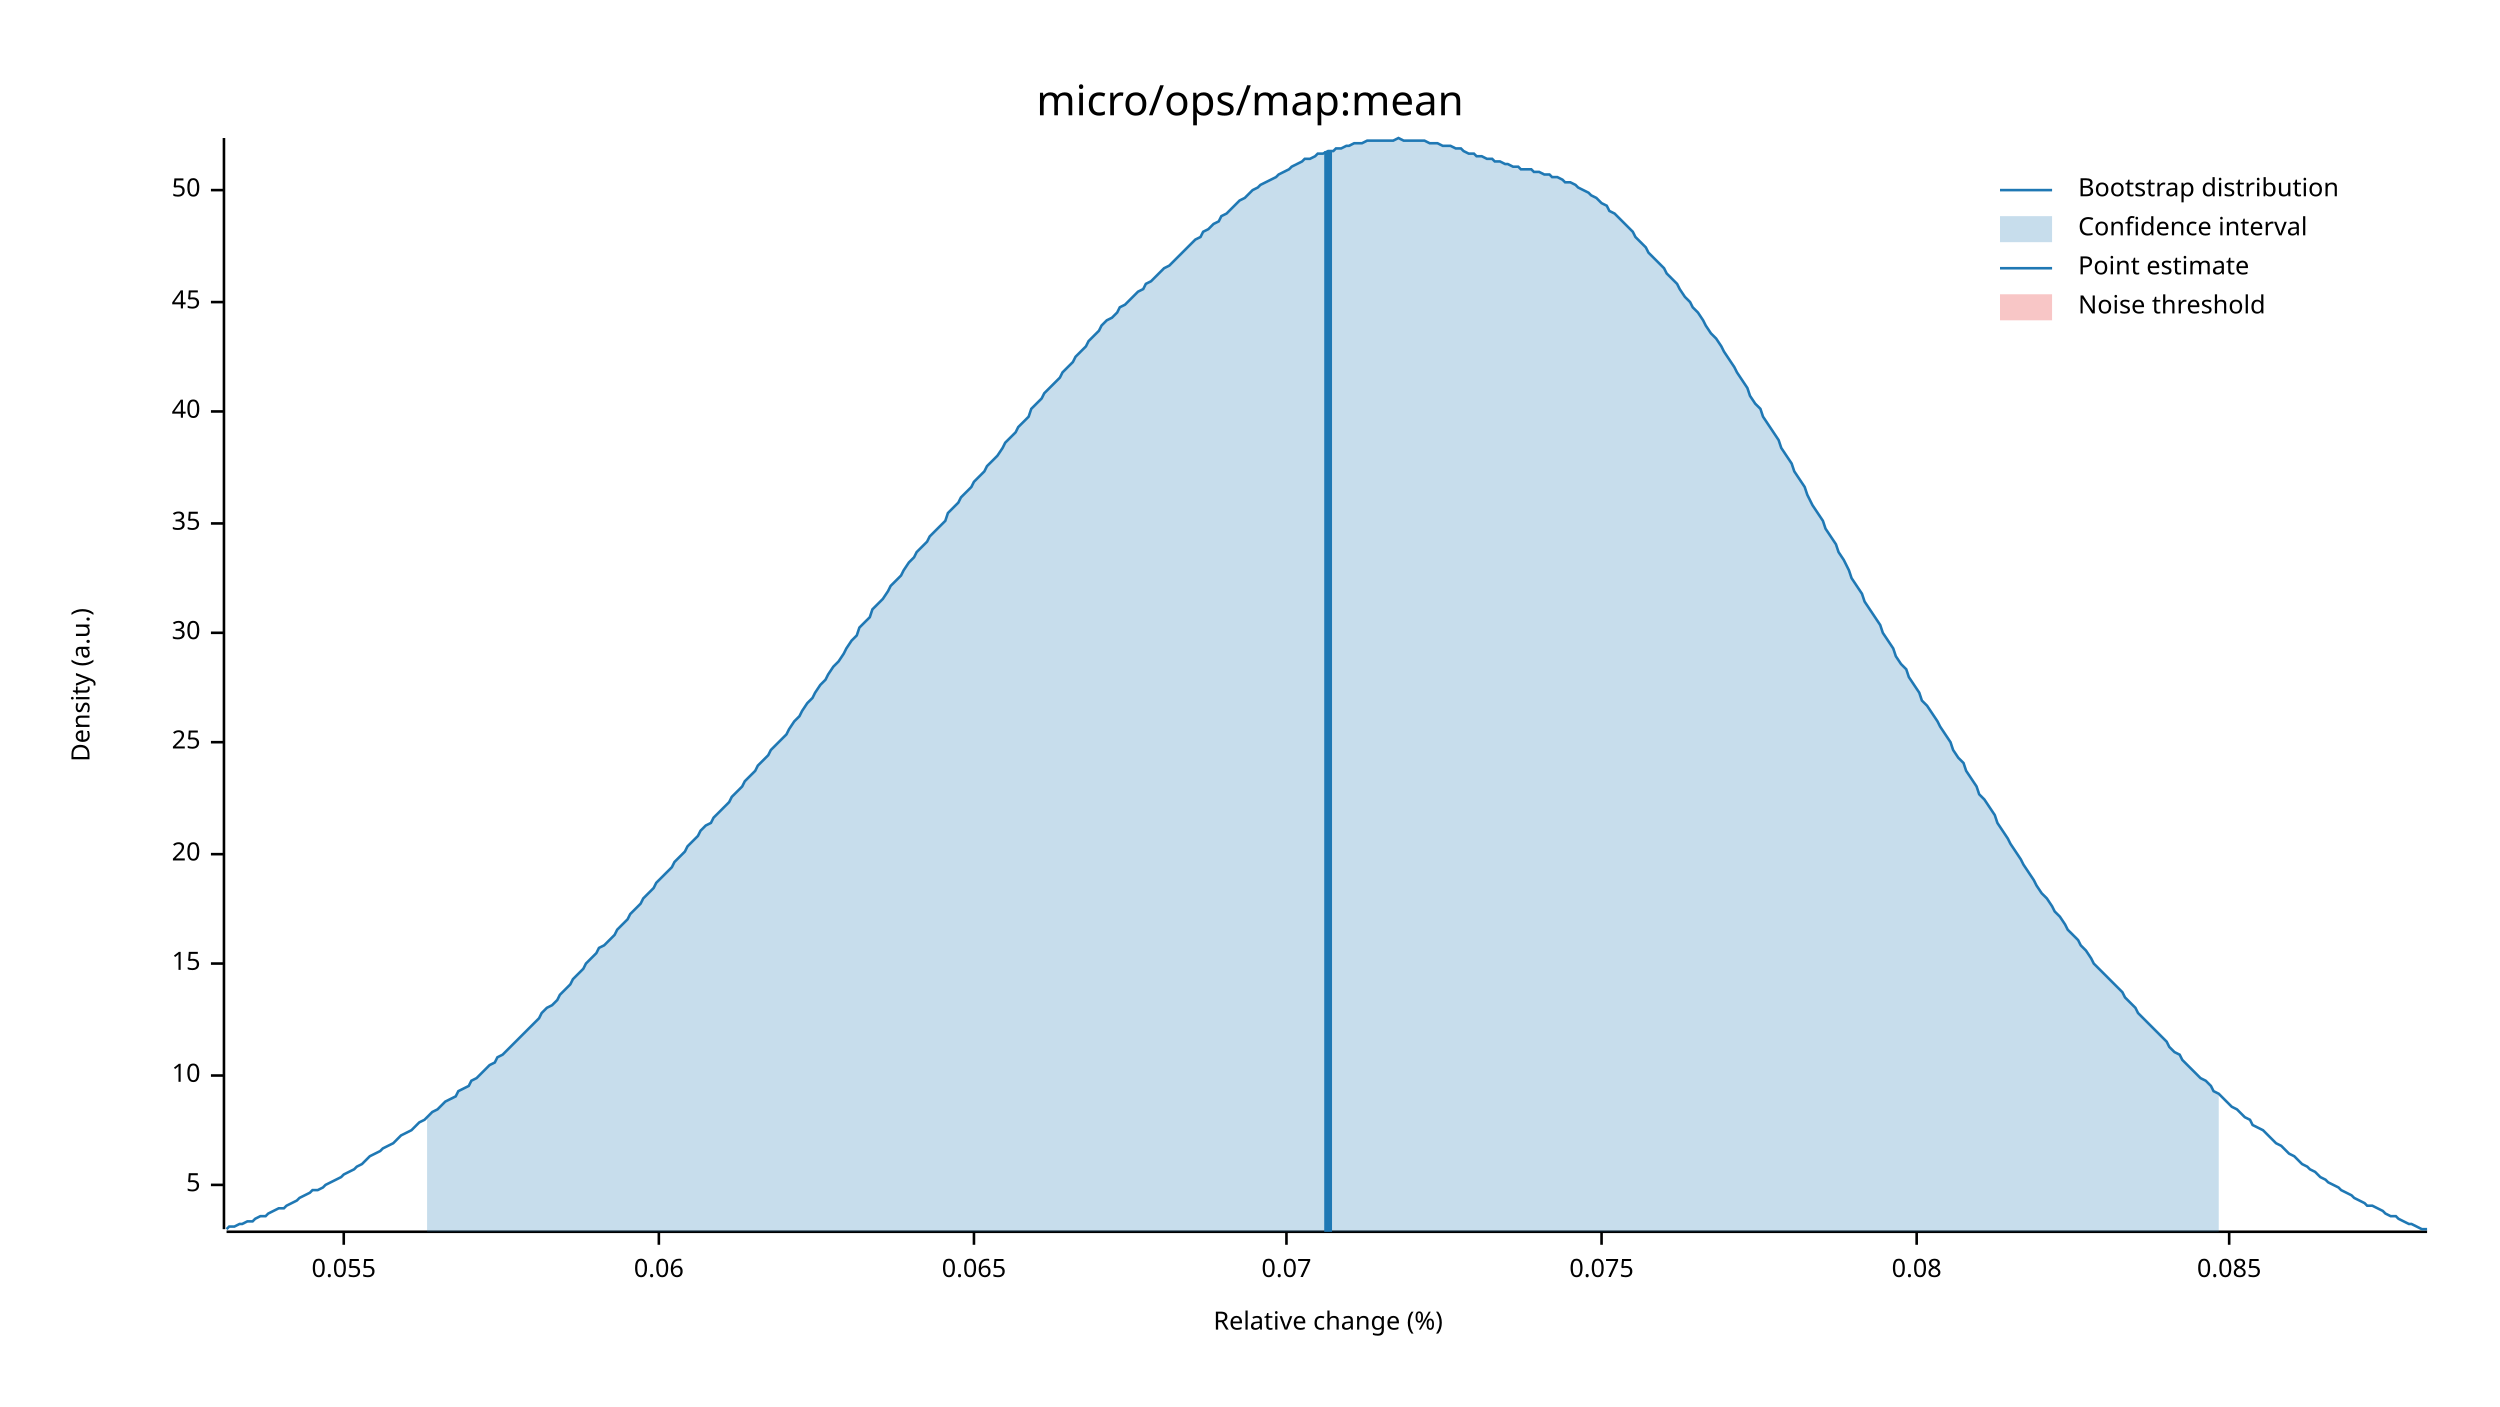
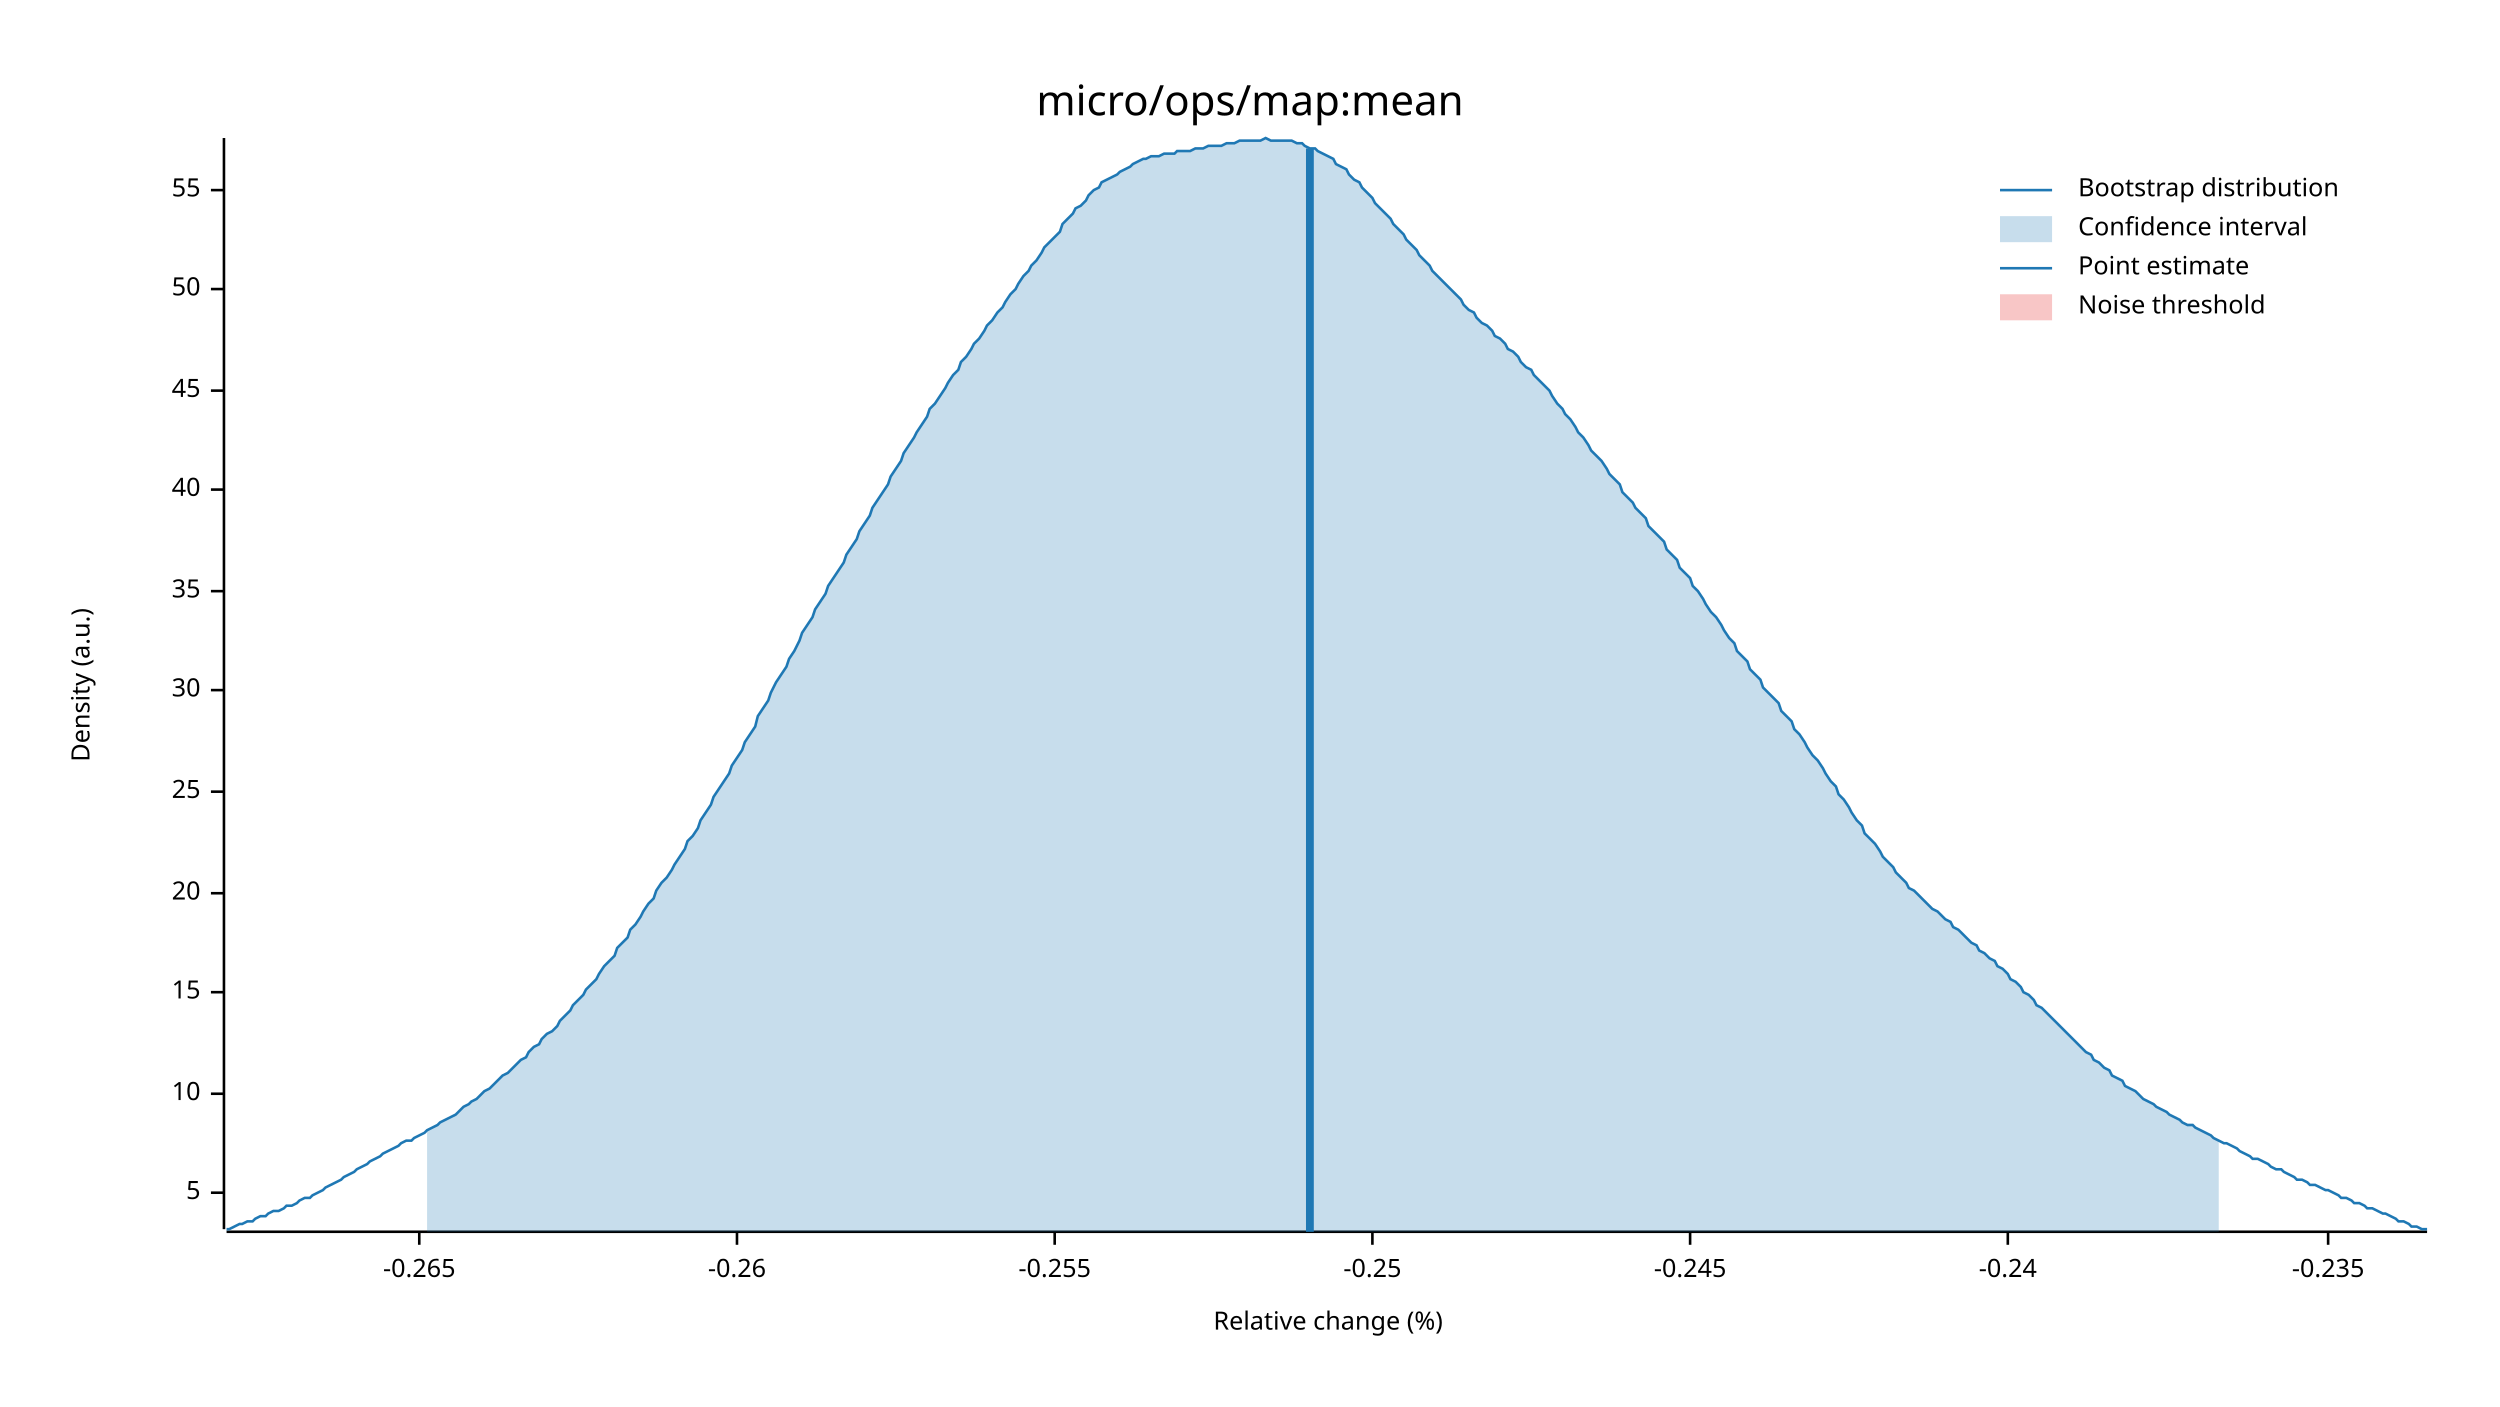
<svg xmlns="http://www.w3.org/2000/svg" width="960" height="540" viewBox="0 0 960 540">
  <text x="480" y="32" dy="0.76em" text-anchor="middle" font-family="sans-serif" font-size="16.129" opacity="1" fill="#000000">
micro/ops/map:mean
</text>
  <text x="27" y="263" dy="0.76em" text-anchor="middle" font-family="sans-serif" font-size="9.677" opacity="1" fill="#000000" transform="rotate(270, 27, 263)">
Density (a.u.)
</text>
  <text x="510" y="513" dy="-0.5ex" text-anchor="middle" font-family="sans-serif" font-size="9.677" opacity="1" fill="#000000">
Relative change (%)
</text>
  <polyline fill="none" opacity="1" stroke="#000000" stroke-width="1" points="86,53 86,472 " />
-   <text x="77" y="455" dy="0.5ex" text-anchor="end" font-family="sans-serif" font-size="9.677" opacity="1" fill="#000000">
+   <text x="77" y="458" dy="0.5ex" text-anchor="end" font-family="sans-serif" font-size="9.677" opacity="1" fill="#000000">
5
</text>
-   <polyline fill="none" opacity="1" stroke="#000000" stroke-width="1" points="81,455 86,455 " />
-   <text x="77" y="413" dy="0.5ex" text-anchor="end" font-family="sans-serif" font-size="9.677" opacity="1" fill="#000000">
+   <polyline fill="none" opacity="1" stroke="#000000" stroke-width="1" points="81,458 86,458 " />
+   <text x="77" y="420" dy="0.5ex" text-anchor="end" font-family="sans-serif" font-size="9.677" opacity="1" fill="#000000">
10
</text>
-   <polyline fill="none" opacity="1" stroke="#000000" stroke-width="1" points="81,413 86,413 " />
-   <text x="77" y="370" dy="0.5ex" text-anchor="end" font-family="sans-serif" font-size="9.677" opacity="1" fill="#000000">
+   <polyline fill="none" opacity="1" stroke="#000000" stroke-width="1" points="81,420 86,420 " />
+   <text x="77" y="381" dy="0.5ex" text-anchor="end" font-family="sans-serif" font-size="9.677" opacity="1" fill="#000000">
15
</text>
-   <polyline fill="none" opacity="1" stroke="#000000" stroke-width="1" points="81,370 86,370 " />
-   <text x="77" y="328" dy="0.5ex" text-anchor="end" font-family="sans-serif" font-size="9.677" opacity="1" fill="#000000">
+   <polyline fill="none" opacity="1" stroke="#000000" stroke-width="1" points="81,381 86,381 " />
+   <text x="77" y="343" dy="0.5ex" text-anchor="end" font-family="sans-serif" font-size="9.677" opacity="1" fill="#000000">
20
</text>
-   <polyline fill="none" opacity="1" stroke="#000000" stroke-width="1" points="81,328 86,328 " />
-   <text x="77" y="285" dy="0.5ex" text-anchor="end" font-family="sans-serif" font-size="9.677" opacity="1" fill="#000000">
+   <polyline fill="none" opacity="1" stroke="#000000" stroke-width="1" points="81,343 86,343 " />
+   <text x="77" y="304" dy="0.5ex" text-anchor="end" font-family="sans-serif" font-size="9.677" opacity="1" fill="#000000">
25
</text>
-   <polyline fill="none" opacity="1" stroke="#000000" stroke-width="1" points="81,285 86,285 " />
-   <text x="77" y="243" dy="0.5ex" text-anchor="end" font-family="sans-serif" font-size="9.677" opacity="1" fill="#000000">
+   <polyline fill="none" opacity="1" stroke="#000000" stroke-width="1" points="81,304 86,304 " />
+   <text x="77" y="265" dy="0.5ex" text-anchor="end" font-family="sans-serif" font-size="9.677" opacity="1" fill="#000000">
30
</text>
-   <polyline fill="none" opacity="1" stroke="#000000" stroke-width="1" points="81,243 86,243 " />
-   <text x="77" y="201" dy="0.5ex" text-anchor="end" font-family="sans-serif" font-size="9.677" opacity="1" fill="#000000">
+   <polyline fill="none" opacity="1" stroke="#000000" stroke-width="1" points="81,265 86,265 " />
+   <text x="77" y="227" dy="0.5ex" text-anchor="end" font-family="sans-serif" font-size="9.677" opacity="1" fill="#000000">
35
</text>
-   <polyline fill="none" opacity="1" stroke="#000000" stroke-width="1" points="81,201 86,201 " />
-   <text x="77" y="158" dy="0.5ex" text-anchor="end" font-family="sans-serif" font-size="9.677" opacity="1" fill="#000000">
+   <polyline fill="none" opacity="1" stroke="#000000" stroke-width="1" points="81,227 86,227 " />
+   <text x="77" y="188" dy="0.5ex" text-anchor="end" font-family="sans-serif" font-size="9.677" opacity="1" fill="#000000">
40
</text>
-   <polyline fill="none" opacity="1" stroke="#000000" stroke-width="1" points="81,158 86,158 " />
-   <text x="77" y="116" dy="0.5ex" text-anchor="end" font-family="sans-serif" font-size="9.677" opacity="1" fill="#000000">
+   <polyline fill="none" opacity="1" stroke="#000000" stroke-width="1" points="81,188 86,188 " />
+   <text x="77" y="150" dy="0.5ex" text-anchor="end" font-family="sans-serif" font-size="9.677" opacity="1" fill="#000000">
45
</text>
-   <polyline fill="none" opacity="1" stroke="#000000" stroke-width="1" points="81,116 86,116 " />
+   <polyline fill="none" opacity="1" stroke="#000000" stroke-width="1" points="81,150 86,150 " />
+   <text x="77" y="111" dy="0.5ex" text-anchor="end" font-family="sans-serif" font-size="9.677" opacity="1" fill="#000000">
+ 50
+ </text>
+   <polyline fill="none" opacity="1" stroke="#000000" stroke-width="1" points="81,111 86,111 " />
  <text x="77" y="73" dy="0.5ex" text-anchor="end" font-family="sans-serif" font-size="9.677" opacity="1" fill="#000000">
- 50
+ 55
</text>
  <polyline fill="none" opacity="1" stroke="#000000" stroke-width="1" points="81,73 86,73 " />
  <polyline fill="none" opacity="1" stroke="#000000" stroke-width="1" points="87,473 932,473 " />
-   <text x="132" y="483" dy="0.76em" text-anchor="middle" font-family="sans-serif" font-size="9.677" opacity="1" fill="#000000">
- 0.055
+   <text x="161" y="483" dy="0.76em" text-anchor="middle" font-family="sans-serif" font-size="9.677" opacity="1" fill="#000000">
+ -0.265
</text>
-   <polyline fill="none" opacity="1" stroke="#000000" stroke-width="1" points="132,473 132,478 " />
-   <text x="253" y="483" dy="0.76em" text-anchor="middle" font-family="sans-serif" font-size="9.677" opacity="1" fill="#000000">
- 0.06
+   <polyline fill="none" opacity="1" stroke="#000000" stroke-width="1" points="161,473 161,478 " />
+   <text x="283" y="483" dy="0.76em" text-anchor="middle" font-family="sans-serif" font-size="9.677" opacity="1" fill="#000000">
+ -0.26
</text>
-   <polyline fill="none" opacity="1" stroke="#000000" stroke-width="1" points="253,473 253,478 " />
-   <text x="374" y="483" dy="0.76em" text-anchor="middle" font-family="sans-serif" font-size="9.677" opacity="1" fill="#000000">
- 0.065
+   <polyline fill="none" opacity="1" stroke="#000000" stroke-width="1" points="283,473 283,478 " />
+   <text x="405" y="483" dy="0.76em" text-anchor="middle" font-family="sans-serif" font-size="9.677" opacity="1" fill="#000000">
+ -0.255
</text>
-   <polyline fill="none" opacity="1" stroke="#000000" stroke-width="1" points="374,473 374,478 " />
-   <text x="494" y="483" dy="0.76em" text-anchor="middle" font-family="sans-serif" font-size="9.677" opacity="1" fill="#000000">
- 0.07
+   <polyline fill="none" opacity="1" stroke="#000000" stroke-width="1" points="405,473 405,478 " />
+   <text x="527" y="483" dy="0.76em" text-anchor="middle" font-family="sans-serif" font-size="9.677" opacity="1" fill="#000000">
+ -0.25
</text>
-   <polyline fill="none" opacity="1" stroke="#000000" stroke-width="1" points="494,473 494,478 " />
-   <text x="615" y="483" dy="0.76em" text-anchor="middle" font-family="sans-serif" font-size="9.677" opacity="1" fill="#000000">
- 0.075
+   <polyline fill="none" opacity="1" stroke="#000000" stroke-width="1" points="527,473 527,478 " />
+   <text x="649" y="483" dy="0.76em" text-anchor="middle" font-family="sans-serif" font-size="9.677" opacity="1" fill="#000000">
+ -0.245
</text>
-   <polyline fill="none" opacity="1" stroke="#000000" stroke-width="1" points="615,473 615,478 " />
-   <text x="736" y="483" dy="0.76em" text-anchor="middle" font-family="sans-serif" font-size="9.677" opacity="1" fill="#000000">
- 0.08
+   <polyline fill="none" opacity="1" stroke="#000000" stroke-width="1" points="649,473 649,478 " />
+   <text x="771" y="483" dy="0.76em" text-anchor="middle" font-family="sans-serif" font-size="9.677" opacity="1" fill="#000000">
+ -0.24
</text>
-   <polyline fill="none" opacity="1" stroke="#000000" stroke-width="1" points="736,473 736,478 " />
-   <text x="856" y="483" dy="0.76em" text-anchor="middle" font-family="sans-serif" font-size="9.677" opacity="1" fill="#000000">
- 0.085
+   <polyline fill="none" opacity="1" stroke="#000000" stroke-width="1" points="771,473 771,478 " />
+   <text x="894" y="483" dy="0.76em" text-anchor="middle" font-family="sans-serif" font-size="9.677" opacity="1" fill="#000000">
+ -0.235
</text>
-   <polyline fill="none" opacity="1" stroke="#000000" stroke-width="1" points="856,473 856,478 " />
-   <polyline fill="none" opacity="1" stroke="#1F78B4" stroke-width="1" points="87,472 88,471 90,471 92,470 93,470 95,469 97,469 98,468 100,467 102,467 103,466 105,465 107,464 109,464 110,463 112,462 114,461 115,460 117,459 119,458 120,457 122,457 124,456 125,455 127,454 129,453 131,452 132,451 134,450 136,449 137,448 139,447 141,445 142,444 144,443 146,442 147,441 149,440 151,439 153,437 154,436 156,435 158,434 159,433 161,431 163,430 164,429 166,427 168,426 169,425 171,423 173,422 175,421 176,419 178,418 180,417 181,415 183,414 185,412 186,411 188,409 190,408 191,406 193,405 195,403 197,401 198,400 200,398 202,396 203,395 205,393 207,391 208,389 210,387 212,386 214,384 215,382 217,380 219,378 220,376 222,374 224,372 225,370 227,368 229,366 230,364 232,363 234,361 236,359 237,357 239,355 241,353 242,351 244,349 246,347 247,345 249,343 251,341 252,339 254,337 256,335 258,333 259,331 261,329 263,327 264,325 266,323 268,321 269,319 271,317 273,316 274,314 276,312 278,310 280,308 281,306 283,304 285,302 286,300 288,298 290,296 291,294 293,292 295,290 296,288 298,286 300,284 302,282 303,280 305,277 307,275 308,273 310,270 312,268 313,266 315,263 317,261 318,259 320,256 322,254 324,251 325,249 327,246 329,244 330,241 332,239 334,237 335,234 337,232 339,230 341,227 342,225 344,223 346,221 347,219 349,216 351,214 352,212 354,210 356,208 357,206 359,204 361,202 363,200 364,197 366,195 368,193 369,191 371,189 373,187 374,185 376,183 378,181 379,179 381,177 383,175 385,172 386,170 388,168 390,166 391,164 393,162 395,160 396,157 398,155 400,153 401,151 403,149 405,147 407,145 408,143 410,141 412,139 413,137 415,135 417,133 418,131 420,129 422,127 423,125 425,123 427,122 429,120 430,118 432,117 434,115 435,114 437,112 439,111 440,109 442,108 444,106 445,105 447,103 449,102 451,100 452,99 454,97 456,95 457,94 459,92 461,91 462,89 464,88 466,86 468,85 469,83 471,82 473,80 474,79 476,77 478,76 479,75 481,73 483,72 484,71 486,70 488,69 490,68 491,67 493,66 495,65 496,64 498,63 500,62 501,61 503,61 505,60 506,59 508,59 510,58 512,58 513,57 515,57 517,56 518,56 520,55 522,55 523,55 525,54 527,54 528,54 530,54 532,54 534,54 535,54 537,53 539,54 540,54 542,54 544,54 545,54 547,54 549,55 550,55 552,55 554,56 556,56 557,56 559,57 561,57 562,58 564,59 566,59 567,60 569,60 571,61 573,61 574,62 576,62 578,63 579,63 581,64 583,64 584,65 586,65 588,65 589,66 591,66 593,67 595,67 596,68 598,68 600,69 601,70 603,70 605,71 606,72 608,73 610,74 611,75 613,76 615,78 617,79 618,81 620,82 622,84 623,85 625,87 627,89 628,91 630,93 632,95 633,97 635,99 637,101 639,103 640,105 642,107 644,109 645,111 647,114 649,116 650,118 652,120 654,123 655,125 657,128 659,130 661,133 662,135 664,138 666,141 667,143 669,146 671,149 672,152 674,155 676,157 677,160 679,163 681,166 683,169 684,172 686,175 688,178 689,181 691,184 693,187 694,190 696,194 698,197 700,200 701,203 703,206 705,209 706,212 708,215 710,219 711,222 713,225 715,228 716,231 718,234 720,237 722,240 723,243 725,246 727,249 728,252 730,255 732,257 733,260 735,263 737,266 738,269 740,271 742,274 744,277 745,279 747,282 749,285 750,288 752,291 754,293 755,296 757,299 759,302 760,305 762,307 764,310 766,313 767,316 769,319 771,322 772,324 774,327 776,330 777,332 779,335 781,338 782,340 784,343 786,345 788,348 789,350 791,352 793,355 794,357 796,359 798,361 799,363 801,365 803,368 804,370 806,372 808,374 810,376 811,377 813,379 815,381 816,383 818,385 820,387 821,389 823,391 825,393 827,395 828,396 830,398 832,400 833,402 835,404 837,405 838,407 840,409 842,411 843,412 845,414 847,415 849,417 850,419 852,420 854,422 855,423 857,425 859,426 860,427 862,429 864,430 865,432 867,433 869,434 871,436 872,437 874,439 876,440 877,441 879,443 881,444 882,445 884,447 886,448 887,449 889,450 891,452 893,453 894,454 896,455 898,456 899,457 901,458 903,459 904,460 906,461 908,462 909,463 911,463 913,464 915,465 916,466 918,467 920,467 921,468 923,469 925,470 926,470 928,471 930,472 932,472 " />
-   <polygon opacity="0.25" fill="#1F78B4" points="164,429 166,427 168,426 169,425 171,423 173,422 175,421 176,419 178,418 180,417 181,415 183,414 185,412 186,411 188,409 190,408 191,406 193,405 195,403 197,401 198,400 200,398 202,396 203,395 205,393 207,391 208,389 210,387 212,386 214,384 215,382 217,380 219,378 220,376 222,374 224,372 225,370 227,368 229,366 230,364 232,363 234,361 236,359 237,357 239,355 241,353 242,351 244,349 246,347 247,345 249,343 251,341 252,339 254,337 256,335 258,333 259,331 261,329 263,327 264,325 266,323 268,321 269,319 271,317 273,316 274,314 276,312 278,310 280,308 281,306 283,304 285,302 286,300 288,298 290,296 291,294 293,292 295,290 296,288 298,286 300,284 302,282 303,280 305,277 307,275 308,273 310,270 312,268 313,266 315,263 317,261 318,259 320,256 322,254 324,251 325,249 327,246 329,244 330,241 332,239 334,237 335,234 337,232 339,230 341,227 342,225 344,223 346,221 347,219 349,216 351,214 352,212 354,210 356,208 357,206 359,204 361,202 363,200 364,197 366,195 368,193 369,191 371,189 373,187 374,185 376,183 378,181 379,179 381,177 383,175 385,172 386,170 388,168 390,166 391,164 393,162 395,160 396,157 398,155 400,153 401,151 403,149 405,147 407,145 408,143 410,141 412,139 413,137 415,135 417,133 418,131 420,129 422,127 423,125 425,123 427,122 429,120 430,118 432,117 434,115 435,114 437,112 439,111 440,109 442,108 444,106 445,105 447,103 449,102 451,100 452,99 454,97 456,95 457,94 459,92 461,91 462,89 464,88 466,86 468,85 469,83 471,82 473,80 474,79 476,77 478,76 479,75 481,73 483,72 484,71 486,70 488,69 490,68 491,67 493,66 495,65 496,64 498,63 500,62 501,61 503,61 505,60 506,59 508,59 510,58 512,58 513,57 515,57 517,56 518,56 520,55 522,55 523,55 525,54 527,54 528,54 530,54 532,54 534,54 535,54 537,53 539,54 540,54 542,54 544,54 545,54 547,54 549,55 550,55 552,55 554,56 556,56 557,56 559,57 561,57 562,58 564,59 566,59 567,60 569,60 571,61 573,61 574,62 576,62 578,63 579,63 581,64 583,64 584,65 586,65 588,65 589,66 591,66 593,67 595,67 596,68 598,68 600,69 601,70 603,70 605,71 606,72 608,73 610,74 611,75 613,76 615,78 617,79 618,81 620,82 622,84 623,85 625,87 627,89 628,91 630,93 632,95 633,97 635,99 637,101 639,103 640,105 642,107 644,109 645,111 647,114 649,116 650,118 652,120 654,123 655,125 657,128 659,130 661,133 662,135 664,138 666,141 667,143 669,146 671,149 672,152 674,155 676,157 677,160 679,163 681,166 683,169 684,172 686,175 688,178 689,181 691,184 693,187 694,190 696,194 698,197 700,200 701,203 703,206 705,209 706,212 708,215 710,219 711,222 713,225 715,228 716,231 718,234 720,237 722,240 723,243 725,246 727,249 728,252 730,255 732,257 733,260 735,263 737,266 738,269 740,271 742,274 744,277 745,279 747,282 749,285 750,288 752,291 754,293 755,296 757,299 759,302 760,305 762,307 764,310 766,313 767,316 769,319 771,322 772,324 774,327 776,330 777,332 779,335 781,338 782,340 784,343 786,345 788,348 789,350 791,352 793,355 794,357 796,359 798,361 799,363 801,365 803,368 804,370 806,372 808,374 810,376 811,377 813,379 815,381 816,383 818,385 820,387 821,389 823,391 825,393 827,395 828,396 830,398 832,400 833,402 835,404 837,405 838,407 840,409 842,411 843,412 845,414 847,415 849,417 850,419 852,420 852,473 164,473 " />
-   <polyline fill="none" opacity="1" stroke="#1F78B4" stroke-width="3" points="510,473 510,58 " />
+   <polyline fill="none" opacity="1" stroke="#000000" stroke-width="1" points="894,473 894,478 " />
+   <polyline fill="none" opacity="1" stroke="#1F78B4" stroke-width="1" points="87,472 88,472 90,471 92,470 93,470 95,469 97,469 98,468 100,467 102,467 103,466 105,465 107,465 109,464 110,463 112,463 114,462 115,461 117,460 119,460 120,459 122,458 124,457 125,456 127,455 129,454 131,453 132,452 134,451 136,450 137,449 139,448 141,447 142,446 144,445 146,444 147,443 149,442 151,441 153,440 154,439 156,438 158,438 159,437 161,436 163,435 164,434 166,433 168,432 169,431 171,430 173,429 175,428 176,427 178,425 180,424 181,423 183,422 185,420 186,419 188,418 190,416 191,415 193,413 195,412 197,410 198,409 200,407 202,406 203,404 205,402 207,401 208,399 210,397 212,396 214,394 215,392 217,390 219,388 220,386 222,384 224,382 225,380 227,378 229,376 230,374 232,371 234,369 236,367 237,364 239,362 241,360 242,357 244,355 246,352 247,350 249,347 251,345 252,342 254,339 256,337 258,334 259,332 261,329 263,326 264,323 266,321 268,318 269,315 271,312 273,309 274,306 276,303 278,300 280,297 281,294 283,291 285,288 286,285 288,282 290,279 291,275 293,272 295,269 296,266 298,262 300,259 302,256 303,253 305,250 307,246 308,243 310,240 312,237 313,234 315,231 317,228 318,225 320,222 322,219 324,216 325,213 327,210 329,207 330,204 332,201 334,198 335,195 337,192 339,189 341,186 342,183 344,180 346,177 347,174 349,171 351,168 352,166 354,163 356,160 357,157 359,155 361,152 363,149 364,147 366,144 368,142 369,139 371,137 373,134 374,132 376,130 378,127 379,125 381,123 383,120 385,118 386,116 388,113 390,111 391,109 393,106 395,104 396,102 398,100 400,97 401,95 403,93 405,91 407,89 408,86 410,84 412,82 413,80 415,79 417,77 418,75 420,73 422,72 423,70 425,69 427,68 429,67 430,66 432,65 434,64 435,63 437,62 439,61 440,61 442,60 444,60 445,60 447,59 449,59 451,59 452,58 454,58 456,58 457,58 459,57 461,57 462,57 464,56 466,56 468,56 469,56 471,55 473,55 474,55 476,54 478,54 479,54 481,54 483,54 484,54 486,53 488,54 490,54 491,54 493,54 495,54 496,54 498,55 500,55 501,56 503,57 505,57 506,58 508,59 510,60 512,61 513,63 515,64 517,65 518,67 520,69 522,70 523,72 525,74 527,76 528,78 530,80 532,82 534,84 535,86 537,88 539,90 540,92 542,94 544,96 545,98 547,100 549,102 550,104 552,106 554,108 556,110 557,111 559,113 561,115 562,117 564,119 566,120 567,122 569,124 571,125 573,127 574,129 576,130 578,132 579,134 581,135 583,137 584,139 586,141 588,142 589,144 591,146 593,148 595,150 596,152 598,155 600,157 601,159 603,161 605,164 606,166 608,168 610,171 611,173 613,175 615,177 617,180 618,182 620,184 622,186 623,189 625,191 627,193 628,195 630,197 632,199 633,202 635,204 637,206 639,208 640,211 642,213 644,215 645,218 647,220 649,222 650,225 652,227 654,230 655,232 657,235 659,237 661,240 662,242 664,245 666,247 667,250 669,252 671,254 672,257 674,259 676,261 677,264 679,266 681,268 683,270 684,273 686,275 688,277 689,280 691,282 693,285 694,287 696,290 698,292 700,295 701,297 703,300 705,302 706,305 708,307 710,310 711,312 713,315 715,317 716,320 718,322 720,324 722,327 723,329 725,331 727,333 728,335 730,337 732,339 733,341 735,342 737,344 738,345 740,347 742,349 744,350 745,351 747,353 749,354 750,356 752,357 754,359 755,360 757,362 759,363 760,365 762,366 764,368 766,369 767,371 769,372 771,374 772,376 774,377 776,379 777,381 779,382 781,384 782,386 784,387 786,389 788,391 789,392 791,394 793,396 794,397 796,399 798,401 799,402 801,404 803,405 804,407 806,408 808,410 810,411 811,413 813,414 815,415 816,417 818,418 820,419 821,420 823,422 825,423 827,424 828,425 830,426 832,427 833,428 835,429 837,430 838,431 840,432 842,432 843,433 845,434 847,435 849,436 850,437 852,438 854,439 855,439 857,440 859,441 860,442 862,443 864,444 865,445 867,445 869,446 871,447 872,448 874,449 876,449 877,450 879,451 881,452 882,453 884,453 886,454 887,455 889,455 891,456 893,457 894,457 896,458 898,459 899,460 901,460 903,461 904,462 906,462 908,463 909,464 911,464 913,465 915,466 916,466 918,467 920,468 921,469 923,469 925,470 926,471 928,471 930,472 932,472 " />
+   <polygon opacity="0.25" fill="#1F78B4" points="164,434 166,433 168,432 169,431 171,430 173,429 175,428 176,427 178,425 180,424 181,423 183,422 185,420 186,419 188,418 190,416 191,415 193,413 195,412 197,410 198,409 200,407 202,406 203,404 205,402 207,401 208,399 210,397 212,396 214,394 215,392 217,390 219,388 220,386 222,384 224,382 225,380 227,378 229,376 230,374 232,371 234,369 236,367 237,364 239,362 241,360 242,357 244,355 246,352 247,350 249,347 251,345 252,342 254,339 256,337 258,334 259,332 261,329 263,326 264,323 266,321 268,318 269,315 271,312 273,309 274,306 276,303 278,300 280,297 281,294 283,291 285,288 286,285 288,282 290,279 291,275 293,272 295,269 296,266 298,262 300,259 302,256 303,253 305,250 307,246 308,243 310,240 312,237 313,234 315,231 317,228 318,225 320,222 322,219 324,216 325,213 327,210 329,207 330,204 332,201 334,198 335,195 337,192 339,189 341,186 342,183 344,180 346,177 347,174 349,171 351,168 352,166 354,163 356,160 357,157 359,155 361,152 363,149 364,147 366,144 368,142 369,139 371,137 373,134 374,132 376,130 378,127 379,125 381,123 383,120 385,118 386,116 388,113 390,111 391,109 393,106 395,104 396,102 398,100 400,97 401,95 403,93 405,91 407,89 408,86 410,84 412,82 413,80 415,79 417,77 418,75 420,73 422,72 423,70 425,69 427,68 429,67 430,66 432,65 434,64 435,63 437,62 439,61 440,61 442,60 444,60 445,60 447,59 449,59 451,59 452,58 454,58 456,58 457,58 459,57 461,57 462,57 464,56 466,56 468,56 469,56 471,55 473,55 474,55 476,54 478,54 479,54 481,54 483,54 484,54 486,53 488,54 490,54 491,54 493,54 495,54 496,54 498,55 500,55 501,56 503,57 505,57 506,58 508,59 510,60 512,61 513,63 515,64 517,65 518,67 520,69 522,70 523,72 525,74 527,76 528,78 530,80 532,82 534,84 535,86 537,88 539,90 540,92 542,94 544,96 545,98 547,100 549,102 550,104 552,106 554,108 556,110 557,111 559,113 561,115 562,117 564,119 566,120 567,122 569,124 571,125 573,127 574,129 576,130 578,132 579,134 581,135 583,137 584,139 586,141 588,142 589,144 591,146 593,148 595,150 596,152 598,155 600,157 601,159 603,161 605,164 606,166 608,168 610,171 611,173 613,175 615,177 617,180 618,182 620,184 622,186 623,189 625,191 627,193 628,195 630,197 632,199 633,202 635,204 637,206 639,208 640,211 642,213 644,215 645,218 647,220 649,222 650,225 652,227 654,230 655,232 657,235 659,237 661,240 662,242 664,245 666,247 667,250 669,252 671,254 672,257 674,259 676,261 677,264 679,266 681,268 683,270 684,273 686,275 688,277 689,280 691,282 693,285 694,287 696,290 698,292 700,295 701,297 703,300 705,302 706,305 708,307 710,310 711,312 713,315 715,317 716,320 718,322 720,324 722,327 723,329 725,331 727,333 728,335 730,337 732,339 733,341 735,342 737,344 738,345 740,347 742,349 744,350 745,351 747,353 749,354 750,356 752,357 754,359 755,360 757,362 759,363 760,365 762,366 764,368 766,369 767,371 769,372 771,374 772,376 774,377 776,379 777,381 779,382 781,384 782,386 784,387 786,389 788,391 789,392 791,394 793,396 794,397 796,399 798,401 799,402 801,404 803,405 804,407 806,408 808,410 810,411 811,413 813,414 815,415 816,417 818,418 820,419 821,420 823,422 825,423 827,424 828,425 830,426 832,427 833,428 835,429 837,430 838,431 840,432 842,432 843,433 845,434 847,435 849,436 850,437 852,438 852,473 164,473 " />
+   <polyline fill="none" opacity="1" stroke="#1F78B4" stroke-width="3" points="503,473 503,57 " />
  <rect x="509" y="53" width="0" height="419" opacity="0.1" fill="#E31A1C" stroke="none" />
  <text x="798" y="68" dy="0.76em" text-anchor="start" font-family="sans-serif" font-size="9.677" opacity="1" fill="#000000">
Bootstrap distribution
</text>
  <text x="798" y="83" dy="0.76em" text-anchor="start" font-family="sans-serif" font-size="9.677" opacity="1" fill="#000000">
Confidence interval
</text>
  <text x="798" y="98" dy="0.76em" text-anchor="start" font-family="sans-serif" font-size="9.677" opacity="1" fill="#000000">
Point estimate
</text>
  <text x="798" y="113" dy="0.76em" text-anchor="start" font-family="sans-serif" font-size="9.677" opacity="1" fill="#000000">
Noise threshold
</text>
  <polyline fill="none" opacity="1" stroke="#1F78B4" stroke-width="1" points="768,73 788,73 " />
  <rect x="768" y="83" width="20" height="10" opacity="0.25" fill="#1F78B4" stroke="none" />
  <polyline fill="none" opacity="1" stroke="#1F78B4" stroke-width="1" points="768,103 788,103 " />
  <rect x="768" y="113" width="20" height="10" opacity="0.25" fill="#E31A1C" stroke="none" />
</svg>
